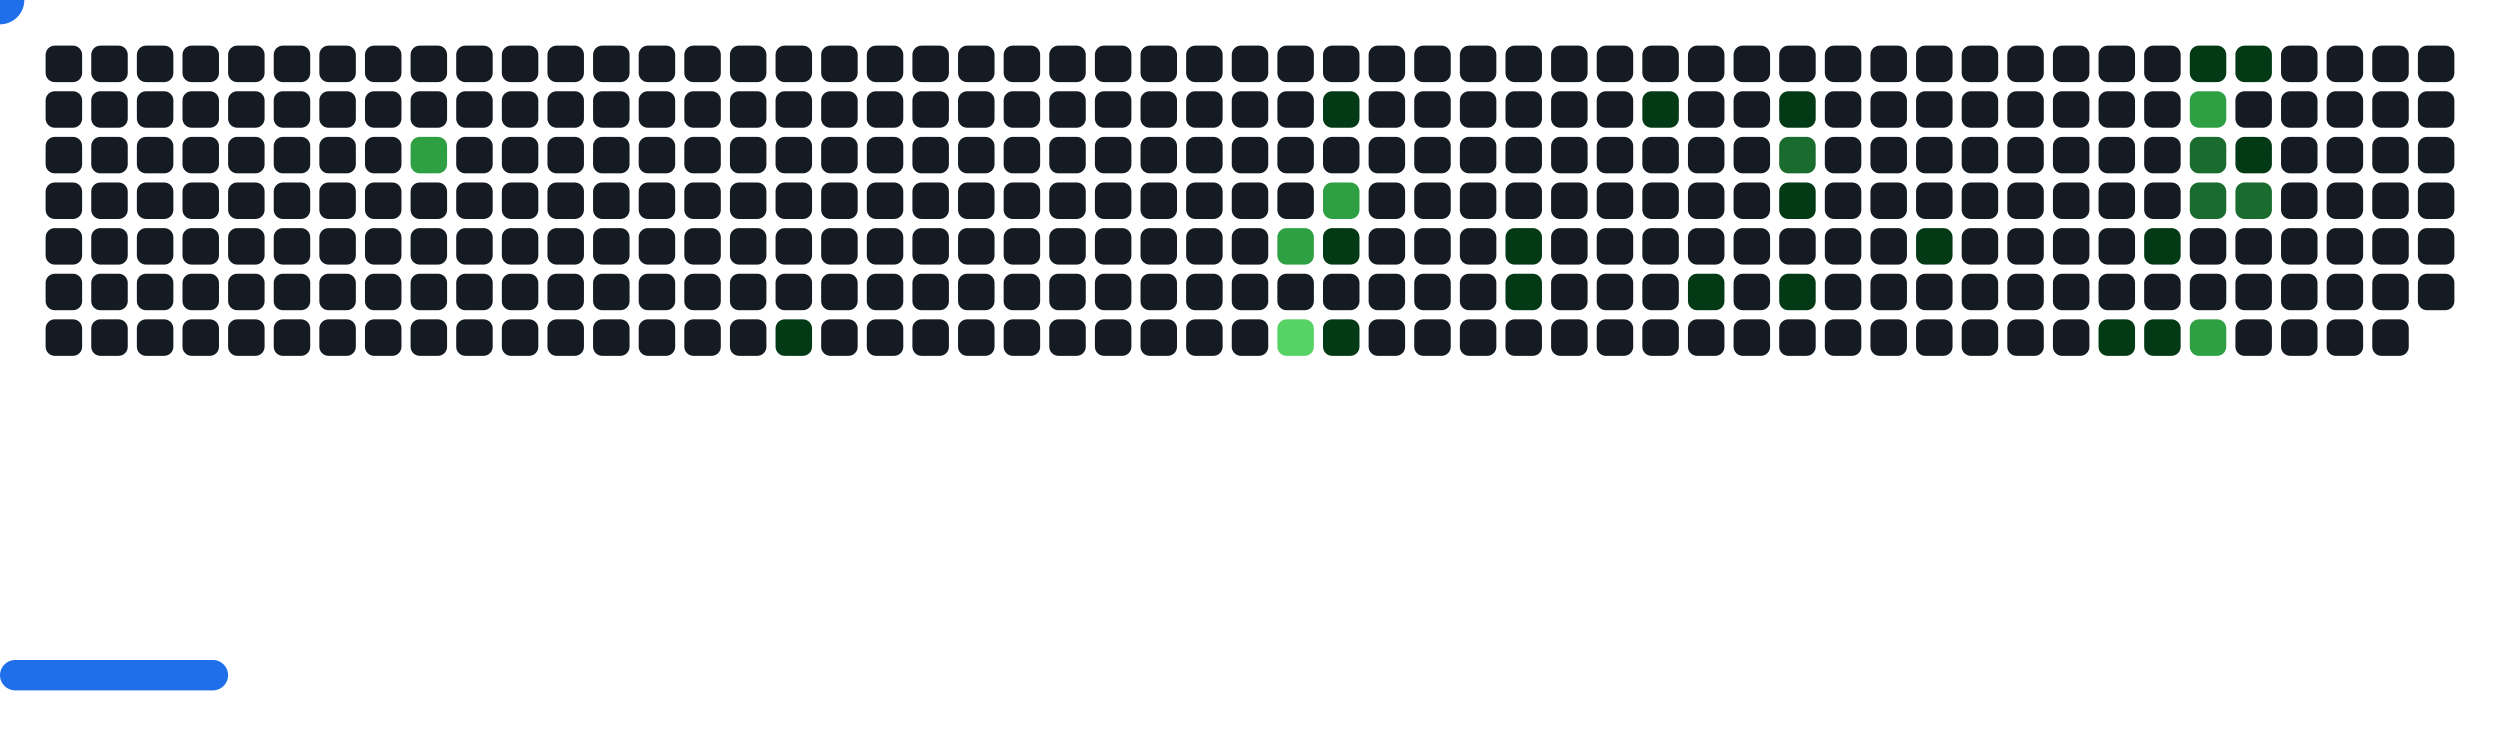
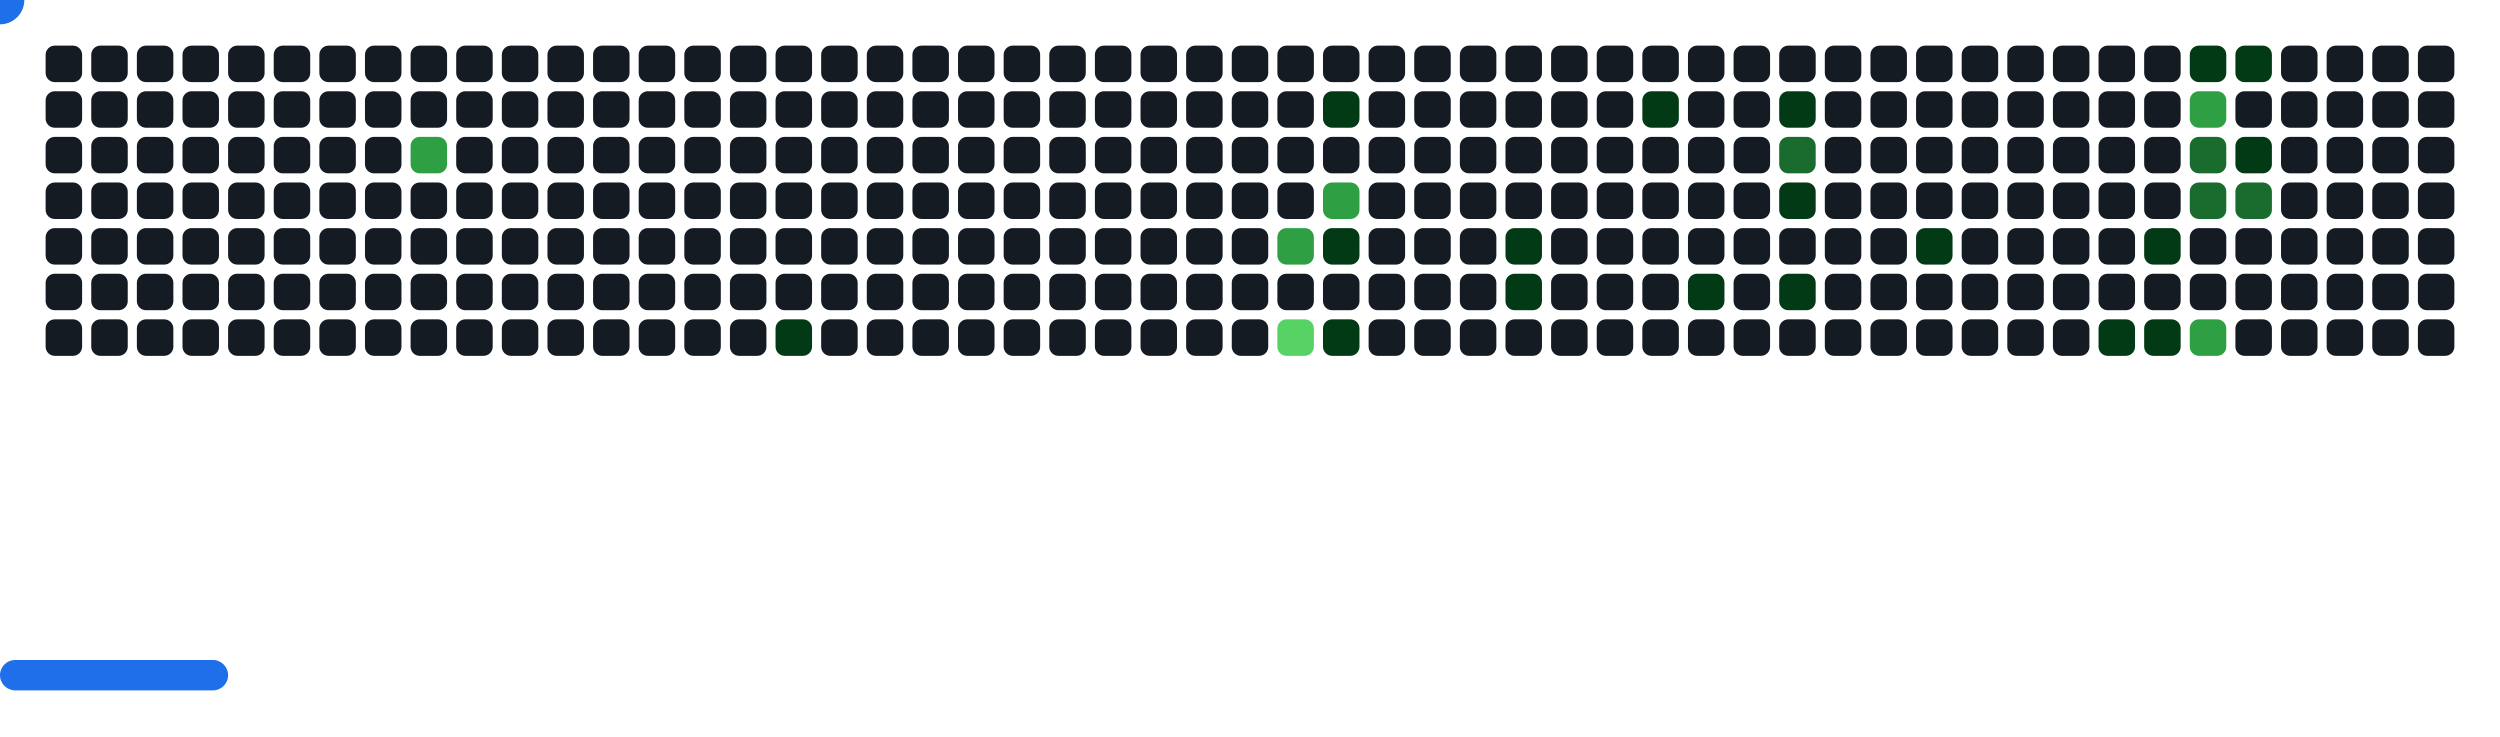
<svg xmlns="http://www.w3.org/2000/svg" width="822" height="242" viewBox="0 0 822 242">
  <style>.c0{fill:#151B23}.c1{fill:#033A16}.c2{fill:#196C2E}.c3{fill:#2EA043}.c4{fill:#56D364}</style>
  <defs>
    <symbol id="brick">
      <rect x="0" y="0" width="12" height="12" rx="3" />
    </symbol>
  </defs>
  <use href="#brick" x="15" y="15" class="c0" opacity="1" />
  <use href="#brick" x="15" y="30" class="c0" opacity="1" />
  <use href="#brick" x="15" y="45" class="c0" opacity="1" />
  <use href="#brick" x="15" y="60" class="c0" opacity="1" />
  <use href="#brick" x="15" y="75" class="c0" opacity="1" />
  <use href="#brick" x="15" y="90" class="c0" opacity="1" />
  <use href="#brick" x="15" y="105" class="c0" opacity="1" />
  <use href="#brick" x="30" y="15" class="c0" opacity="1" />
  <use href="#brick" x="30" y="30" class="c0" opacity="1" />
  <use href="#brick" x="30" y="45" class="c0" opacity="1" />
  <use href="#brick" x="30" y="60" class="c0" opacity="1" />
  <use href="#brick" x="30" y="75" class="c0" opacity="1" />
  <use href="#brick" x="30" y="90" class="c0" opacity="1" />
  <use href="#brick" x="30" y="105" class="c0" opacity="1" />
  <use href="#brick" x="45" y="15" class="c0" opacity="1" />
  <use href="#brick" x="45" y="30" class="c0" opacity="1" />
  <use href="#brick" x="45" y="45" class="c0" opacity="1" />
  <use href="#brick" x="45" y="60" class="c0" opacity="1" />
  <use href="#brick" x="45" y="75" class="c0" opacity="1" />
  <use href="#brick" x="45" y="90" class="c0" opacity="1" />
  <use href="#brick" x="45" y="105" class="c0" opacity="1" />
  <use href="#brick" x="60" y="15" class="c0" opacity="1" />
  <use href="#brick" x="60" y="30" class="c0" opacity="1" />
  <use href="#brick" x="60" y="45" class="c0" opacity="1" />
  <use href="#brick" x="60" y="60" class="c0" opacity="1" />
  <use href="#brick" x="60" y="75" class="c0" opacity="1" />
  <use href="#brick" x="60" y="90" class="c0" opacity="1" />
  <use href="#brick" x="60" y="105" class="c0" opacity="1" />
  <use href="#brick" x="75" y="15" class="c0" opacity="1" />
  <use href="#brick" x="75" y="30" class="c0" opacity="1" />
  <use href="#brick" x="75" y="45" class="c0" opacity="1" />
  <use href="#brick" x="75" y="60" class="c0" opacity="1" />
  <use href="#brick" x="75" y="75" class="c0" opacity="1" />
  <use href="#brick" x="75" y="90" class="c0" opacity="1" />
  <use href="#brick" x="75" y="105" class="c0" opacity="1" />
  <use href="#brick" x="90" y="15" class="c0" opacity="1" />
  <use href="#brick" x="90" y="30" class="c0" opacity="1" />
  <use href="#brick" x="90" y="45" class="c0" opacity="1" />
  <use href="#brick" x="90" y="60" class="c0" opacity="1" />
  <use href="#brick" x="90" y="75" class="c0" opacity="1" />
  <use href="#brick" x="90" y="90" class="c0" opacity="1" />
  <use href="#brick" x="90" y="105" class="c0" opacity="1" />
  <use href="#brick" x="105" y="15" class="c0" opacity="1" />
  <use href="#brick" x="105" y="30" class="c0" opacity="1" />
  <use href="#brick" x="105" y="45" class="c0" opacity="1" />
  <use href="#brick" x="105" y="60" class="c0" opacity="1" />
  <use href="#brick" x="105" y="75" class="c0" opacity="1" />
  <use href="#brick" x="105" y="90" class="c0" opacity="1" />
  <use href="#brick" x="105" y="105" class="c0" opacity="1" />
  <use href="#brick" x="120" y="15" class="c0" opacity="1" />
  <use href="#brick" x="120" y="30" class="c0" opacity="1" />
  <use href="#brick" x="120" y="45" class="c0" opacity="1" />
  <use href="#brick" x="120" y="60" class="c0" opacity="1" />
  <use href="#brick" x="120" y="75" class="c0" opacity="1" />
  <use href="#brick" x="120" y="90" class="c0" opacity="1" />
  <use href="#brick" x="120" y="105" class="c0" opacity="1" />
  <use href="#brick" x="135" y="15" class="c0" opacity="1" />
  <use href="#brick" x="135" y="30" class="c0" opacity="1" />
  <use href="#brick" x="135" y="45" fill="#2EA043">
    <animate attributeName="fill" values="#2EA043;#2EA043;#151B23;#151B23" keyTimes="0;0.409;0.409;1" dur="32s" fill="freeze" repeatCount="indefinite" />
  </use>
  <use href="#brick" x="135" y="60" class="c0" opacity="1" />
  <use href="#brick" x="135" y="75" class="c0" opacity="1" />
  <use href="#brick" x="135" y="90" class="c0" opacity="1" />
  <use href="#brick" x="135" y="105" class="c0" opacity="1" />
  <use href="#brick" x="150" y="15" class="c0" opacity="1" />
  <use href="#brick" x="150" y="30" class="c0" opacity="1" />
  <use href="#brick" x="150" y="45" class="c0" opacity="1" />
  <use href="#brick" x="150" y="60" class="c0" opacity="1" />
  <use href="#brick" x="150" y="75" class="c0" opacity="1" />
  <use href="#brick" x="150" y="90" class="c0" opacity="1" />
  <use href="#brick" x="150" y="105" class="c0" opacity="1" />
  <use href="#brick" x="165" y="15" class="c0" opacity="1" />
  <use href="#brick" x="165" y="30" class="c0" opacity="1" />
  <use href="#brick" x="165" y="45" class="c0" opacity="1" />
  <use href="#brick" x="165" y="60" class="c0" opacity="1" />
  <use href="#brick" x="165" y="75" class="c0" opacity="1" />
  <use href="#brick" x="165" y="90" class="c0" opacity="1" />
  <use href="#brick" x="165" y="105" class="c0" opacity="1" />
  <use href="#brick" x="180" y="15" class="c0" opacity="1" />
  <use href="#brick" x="180" y="30" class="c0" opacity="1" />
  <use href="#brick" x="180" y="45" class="c0" opacity="1" />
  <use href="#brick" x="180" y="60" class="c0" opacity="1" />
  <use href="#brick" x="180" y="75" class="c0" opacity="1" />
  <use href="#brick" x="180" y="90" class="c0" opacity="1" />
  <use href="#brick" x="180" y="105" class="c0" opacity="1" />
  <use href="#brick" x="195" y="15" class="c0" opacity="1" />
  <use href="#brick" x="195" y="30" class="c0" opacity="1" />
  <use href="#brick" x="195" y="45" class="c0" opacity="1" />
  <use href="#brick" x="195" y="60" class="c0" opacity="1" />
  <use href="#brick" x="195" y="75" class="c0" opacity="1" />
  <use href="#brick" x="195" y="90" class="c0" opacity="1" />
  <use href="#brick" x="195" y="105" class="c0" opacity="1" />
  <use href="#brick" x="210" y="15" class="c0" opacity="1" />
  <use href="#brick" x="210" y="30" class="c0" opacity="1" />
  <use href="#brick" x="210" y="45" class="c0" opacity="1" />
  <use href="#brick" x="210" y="60" class="c0" opacity="1" />
  <use href="#brick" x="210" y="75" class="c0" opacity="1" />
  <use href="#brick" x="210" y="90" class="c0" opacity="1" />
  <use href="#brick" x="210" y="105" class="c0" opacity="1" />
  <use href="#brick" x="225" y="15" class="c0" opacity="1" />
  <use href="#brick" x="225" y="30" class="c0" opacity="1" />
  <use href="#brick" x="225" y="45" class="c0" opacity="1" />
  <use href="#brick" x="225" y="60" class="c0" opacity="1" />
  <use href="#brick" x="225" y="75" class="c0" opacity="1" />
  <use href="#brick" x="225" y="90" class="c0" opacity="1" />
  <use href="#brick" x="225" y="105" class="c0" opacity="1" />
  <use href="#brick" x="240" y="15" class="c0" opacity="1" />
  <use href="#brick" x="240" y="30" class="c0" opacity="1" />
  <use href="#brick" x="240" y="45" class="c0" opacity="1" />
  <use href="#brick" x="240" y="60" class="c0" opacity="1" />
  <use href="#brick" x="240" y="75" class="c0" opacity="1" />
  <use href="#brick" x="240" y="90" class="c0" opacity="1" />
  <use href="#brick" x="240" y="105" class="c0" opacity="1" />
  <use href="#brick" x="255" y="15" class="c0" opacity="1" />
  <use href="#brick" x="255" y="30" class="c0" opacity="1" />
  <use href="#brick" x="255" y="45" class="c0" opacity="1" />
  <use href="#brick" x="255" y="60" class="c0" opacity="1" />
  <use href="#brick" x="255" y="75" class="c0" opacity="1" />
  <use href="#brick" x="255" y="90" class="c0" opacity="1" />
  <use href="#brick" x="255" y="105" fill="#033A16">
    <animate attributeName="fill" values="#033A16;#033A16;#151B23;#151B23" keyTimes="0;0.2;0.2;1" dur="32s" fill="freeze" repeatCount="indefinite" />
  </use>
  <use href="#brick" x="270" y="15" class="c0" opacity="1" />
  <use href="#brick" x="270" y="30" class="c0" opacity="1" />
  <use href="#brick" x="270" y="45" class="c0" opacity="1" />
  <use href="#brick" x="270" y="60" class="c0" opacity="1" />
  <use href="#brick" x="270" y="75" class="c0" opacity="1" />
  <use href="#brick" x="270" y="90" class="c0" opacity="1" />
  <use href="#brick" x="270" y="105" class="c0" opacity="1" />
  <use href="#brick" x="285" y="15" class="c0" opacity="1" />
  <use href="#brick" x="285" y="30" class="c0" opacity="1" />
  <use href="#brick" x="285" y="45" class="c0" opacity="1" />
  <use href="#brick" x="285" y="60" class="c0" opacity="1" />
  <use href="#brick" x="285" y="75" class="c0" opacity="1" />
  <use href="#brick" x="285" y="90" class="c0" opacity="1" />
  <use href="#brick" x="285" y="105" class="c0" opacity="1" />
  <use href="#brick" x="300" y="15" class="c0" opacity="1" />
  <use href="#brick" x="300" y="30" class="c0" opacity="1" />
  <use href="#brick" x="300" y="45" class="c0" opacity="1" />
  <use href="#brick" x="300" y="60" class="c0" opacity="1" />
  <use href="#brick" x="300" y="75" class="c0" opacity="1" />
  <use href="#brick" x="300" y="90" class="c0" opacity="1" />
  <use href="#brick" x="300" y="105" class="c0" opacity="1" />
  <use href="#brick" x="315" y="15" class="c0" opacity="1" />
  <use href="#brick" x="315" y="30" class="c0" opacity="1" />
  <use href="#brick" x="315" y="45" class="c0" opacity="1" />
  <use href="#brick" x="315" y="60" class="c0" opacity="1" />
  <use href="#brick" x="315" y="75" class="c0" opacity="1" />
  <use href="#brick" x="315" y="90" class="c0" opacity="1" />
  <use href="#brick" x="315" y="105" class="c0" opacity="1" />
  <use href="#brick" x="330" y="15" class="c0" opacity="1" />
  <use href="#brick" x="330" y="30" class="c0" opacity="1" />
  <use href="#brick" x="330" y="45" class="c0" opacity="1" />
  <use href="#brick" x="330" y="60" class="c0" opacity="1" />
  <use href="#brick" x="330" y="75" class="c0" opacity="1" />
  <use href="#brick" x="330" y="90" class="c0" opacity="1" />
  <use href="#brick" x="330" y="105" class="c0" opacity="1" />
  <use href="#brick" x="345" y="15" class="c0" opacity="1" />
  <use href="#brick" x="345" y="30" class="c0" opacity="1" />
  <use href="#brick" x="345" y="45" class="c0" opacity="1" />
  <use href="#brick" x="345" y="60" class="c0" opacity="1" />
  <use href="#brick" x="345" y="75" class="c0" opacity="1" />
  <use href="#brick" x="345" y="90" class="c0" opacity="1" />
  <use href="#brick" x="345" y="105" class="c0" opacity="1" />
  <use href="#brick" x="360" y="15" class="c0" opacity="1" />
  <use href="#brick" x="360" y="30" class="c0" opacity="1" />
  <use href="#brick" x="360" y="45" class="c0" opacity="1" />
  <use href="#brick" x="360" y="60" class="c0" opacity="1" />
  <use href="#brick" x="360" y="75" class="c0" opacity="1" />
  <use href="#brick" x="360" y="90" class="c0" opacity="1" />
  <use href="#brick" x="360" y="105" class="c0" opacity="1" />
  <use href="#brick" x="375" y="15" class="c0" opacity="1" />
  <use href="#brick" x="375" y="30" class="c0" opacity="1" />
  <use href="#brick" x="375" y="45" class="c0" opacity="1" />
  <use href="#brick" x="375" y="60" class="c0" opacity="1" />
  <use href="#brick" x="375" y="75" class="c0" opacity="1" />
  <use href="#brick" x="375" y="90" class="c0" opacity="1" />
  <use href="#brick" x="375" y="105" class="c0" opacity="1" />
  <use href="#brick" x="390" y="15" class="c0" opacity="1" />
  <use href="#brick" x="390" y="30" class="c0" opacity="1" />
  <use href="#brick" x="390" y="45" class="c0" opacity="1" />
  <use href="#brick" x="390" y="60" class="c0" opacity="1" />
  <use href="#brick" x="390" y="75" class="c0" opacity="1" />
  <use href="#brick" x="390" y="90" class="c0" opacity="1" />
  <use href="#brick" x="390" y="105" class="c0" opacity="1" />
  <use href="#brick" x="405" y="15" class="c0" opacity="1" />
  <use href="#brick" x="405" y="30" class="c0" opacity="1" />
  <use href="#brick" x="405" y="45" class="c0" opacity="1" />
  <use href="#brick" x="405" y="60" class="c0" opacity="1" />
  <use href="#brick" x="405" y="75" class="c0" opacity="1" />
  <use href="#brick" x="405" y="90" class="c0" opacity="1" />
  <use href="#brick" x="405" y="105" class="c0" opacity="1" />
  <use href="#brick" x="420" y="15" class="c0" opacity="1" />
  <use href="#brick" x="420" y="30" class="c0" opacity="1" />
  <use href="#brick" x="420" y="45" class="c0" opacity="1" />
  <use href="#brick" x="420" y="60" class="c0" opacity="1" />
  <use href="#brick" x="420" y="75" fill="#2EA043">
    <animate attributeName="fill" values="#2EA043;#2EA043;#151B23;#151B23" keyTimes="0;0.679;0.679;1" dur="32s" fill="freeze" repeatCount="indefinite" />
  </use>
  <use href="#brick" x="420" y="90" class="c0" opacity="1" />
  <use href="#brick" x="420" y="105" fill="#56D364">
    <animate attributeName="fill" values="#56D364;#56D364;#151B23;#151B23" keyTimes="0;0.226;0.226;1" dur="32s" fill="freeze" repeatCount="indefinite" />
  </use>
  <use href="#brick" x="435" y="15" class="c0" opacity="1" />
  <use href="#brick" x="435" y="30" fill="#033A16">
    <animate attributeName="fill" values="#033A16;#033A16;#151B23;#151B23" keyTimes="0;0.105;0.105;1" dur="32s" fill="freeze" repeatCount="indefinite" />
  </use>
  <use href="#brick" x="435" y="45" class="c0" opacity="1" />
  <use href="#brick" x="435" y="60" fill="#2EA043">
    <animate attributeName="fill" values="#2EA043;#2EA043;#151B23;#151B23" keyTimes="0;0.783;0.783;1" dur="32s" fill="freeze" repeatCount="indefinite" />
  </use>
  <use href="#brick" x="435" y="75" fill="#033A16">
    <animate attributeName="fill" values="#033A16;#033A16;#151B23;#151B23" keyTimes="0;0.781;0.781;1" dur="32s" fill="freeze" repeatCount="indefinite" />
  </use>
  <use href="#brick" x="435" y="90" class="c0" opacity="1" />
  <use href="#brick" x="435" y="105" fill="#033A16">
    <animate attributeName="fill" values="#033A16;#033A16;#151B23;#151B23" keyTimes="0;0.453;0.453;1" dur="32s" fill="freeze" repeatCount="indefinite" />
  </use>
  <use href="#brick" x="450" y="15" class="c0" opacity="1" />
  <use href="#brick" x="450" y="30" class="c0" opacity="1" />
  <use href="#brick" x="450" y="45" class="c0" opacity="1" />
  <use href="#brick" x="450" y="60" class="c0" opacity="1" />
  <use href="#brick" x="450" y="75" class="c0" opacity="1" />
  <use href="#brick" x="450" y="90" class="c0" opacity="1" />
  <use href="#brick" x="450" y="105" class="c0" opacity="1" />
  <use href="#brick" x="465" y="15" class="c0" opacity="1" />
  <use href="#brick" x="465" y="30" class="c0" opacity="1" />
  <use href="#brick" x="465" y="45" class="c0" opacity="1" />
  <use href="#brick" x="465" y="60" class="c0" opacity="1" />
  <use href="#brick" x="465" y="75" class="c0" opacity="1" />
  <use href="#brick" x="465" y="90" class="c0" opacity="1" />
  <use href="#brick" x="465" y="105" class="c0" opacity="1" />
  <use href="#brick" x="480" y="15" class="c0" opacity="1" />
  <use href="#brick" x="480" y="30" class="c0" opacity="1" />
  <use href="#brick" x="480" y="45" class="c0" opacity="1" />
  <use href="#brick" x="480" y="60" class="c0" opacity="1" />
  <use href="#brick" x="480" y="75" class="c0" opacity="1" />
  <use href="#brick" x="480" y="90" class="c0" opacity="1" />
  <use href="#brick" x="480" y="105" class="c0" opacity="1" />
  <use href="#brick" x="495" y="15" class="c0" opacity="1" />
  <use href="#brick" x="495" y="30" class="c0" opacity="1" />
  <use href="#brick" x="495" y="45" class="c0" opacity="1" />
  <use href="#brick" x="495" y="60" class="c0" opacity="1" />
  <use href="#brick" x="495" y="75" fill="#033A16">
    <animate attributeName="fill" values="#033A16;#033A16;#151B23;#151B23" keyTimes="0;0.097;0.097;1" dur="32s" fill="freeze" repeatCount="indefinite" />
  </use>
  <use href="#brick" x="495" y="90" fill="#033A16">
    <animate attributeName="fill" values="#033A16;#033A16;#151B23;#151B23" keyTimes="0;1;1;1" dur="32s" fill="freeze" repeatCount="indefinite" />
  </use>
  <use href="#brick" x="495" y="105" class="c0" opacity="1" />
  <use href="#brick" x="510" y="15" class="c0" opacity="1" />
  <use href="#brick" x="510" y="30" class="c0" opacity="1" />
  <use href="#brick" x="510" y="45" class="c0" opacity="1" />
  <use href="#brick" x="510" y="60" class="c0" opacity="1" />
  <use href="#brick" x="510" y="75" class="c0" opacity="1" />
  <use href="#brick" x="510" y="90" class="c0" opacity="1" />
  <use href="#brick" x="510" y="105" class="c0" opacity="1" />
  <use href="#brick" x="525" y="15" class="c0" opacity="1" />
  <use href="#brick" x="525" y="30" class="c0" opacity="1" />
  <use href="#brick" x="525" y="45" class="c0" opacity="1" />
  <use href="#brick" x="525" y="60" class="c0" opacity="1" />
  <use href="#brick" x="525" y="75" class="c0" opacity="1" />
  <use href="#brick" x="525" y="90" class="c0" opacity="1" />
  <use href="#brick" x="525" y="105" class="c0" opacity="1" />
  <use href="#brick" x="540" y="15" class="c0" opacity="1" />
  <use href="#brick" x="540" y="30" fill="#033A16">
    <animate attributeName="fill" values="#033A16;#033A16;#151B23;#151B23" keyTimes="0;0.093;0.093;1" dur="32s" fill="freeze" repeatCount="indefinite" />
  </use>
  <use href="#brick" x="540" y="45" class="c0" opacity="1" />
  <use href="#brick" x="540" y="60" class="c0" opacity="1" />
  <use href="#brick" x="540" y="75" class="c0" opacity="1" />
  <use href="#brick" x="540" y="90" class="c0" opacity="1" />
  <use href="#brick" x="540" y="105" class="c0" opacity="1" />
  <use href="#brick" x="555" y="15" class="c0" opacity="1" />
  <use href="#brick" x="555" y="30" class="c0" opacity="1" />
  <use href="#brick" x="555" y="45" class="c0" opacity="1" />
  <use href="#brick" x="555" y="60" class="c0" opacity="1" />
  <use href="#brick" x="555" y="75" class="c0" opacity="1" />
  <use href="#brick" x="555" y="90" fill="#033A16">
    <animate attributeName="fill" values="#033A16;#033A16;#151B23;#151B23" keyTimes="0;0.54;0.54;1" dur="32s" fill="freeze" repeatCount="indefinite" />
  </use>
  <use href="#brick" x="555" y="105" class="c0" opacity="1" />
  <use href="#brick" x="570" y="15" class="c0" opacity="1" />
  <use href="#brick" x="570" y="30" class="c0" opacity="1" />
  <use href="#brick" x="570" y="45" class="c0" opacity="1" />
  <use href="#brick" x="570" y="60" class="c0" opacity="1" />
  <use href="#brick" x="570" y="75" class="c0" opacity="1" />
  <use href="#brick" x="570" y="90" class="c0" opacity="1" />
  <use href="#brick" x="570" y="105" class="c0" opacity="1" />
  <use href="#brick" x="585" y="15" class="c0" opacity="1" />
  <use href="#brick" x="585" y="30" fill="#033A16">
    <animate attributeName="fill" values="#033A16;#033A16;#151B23;#151B23" keyTimes="0;0.024;0.024;1" dur="32s" fill="freeze" repeatCount="indefinite" />
  </use>
  <use href="#brick" x="585" y="45" fill="#196C2E">
    <animate attributeName="fill" values="#196C2E;#196C2E;#151B23;#151B23" keyTimes="0;0.025;0.025;1" dur="32s" fill="freeze" repeatCount="indefinite" />
  </use>
  <use href="#brick" x="585" y="60" fill="#033A16">
    <animate attributeName="fill" values="#033A16;#033A16;#151B23;#151B23" keyTimes="0;0.085;0.085;1" dur="32s" fill="freeze" repeatCount="indefinite" />
  </use>
  <use href="#brick" x="585" y="75" class="c0" opacity="1" />
  <use href="#brick" x="585" y="90" fill="#033A16">
    <animate attributeName="fill" values="#033A16;#033A16;#151B23;#151B23" keyTimes="0;0.086;0.086;1" dur="32s" fill="freeze" repeatCount="indefinite" />
  </use>
  <use href="#brick" x="585" y="105" class="c0" opacity="1" />
  <use href="#brick" x="600" y="15" class="c0" opacity="1" />
  <use href="#brick" x="600" y="30" class="c0" opacity="1" />
  <use href="#brick" x="600" y="45" class="c0" opacity="1" />
  <use href="#brick" x="600" y="60" class="c0" opacity="1" />
  <use href="#brick" x="600" y="75" class="c0" opacity="1" />
  <use href="#brick" x="600" y="90" class="c0" opacity="1" />
  <use href="#brick" x="600" y="105" class="c0" opacity="1" />
  <use href="#brick" x="615" y="15" class="c0" opacity="1" />
  <use href="#brick" x="615" y="30" class="c0" opacity="1" />
  <use href="#brick" x="615" y="45" class="c0" opacity="1" />
  <use href="#brick" x="615" y="60" class="c0" opacity="1" />
  <use href="#brick" x="615" y="75" class="c0" opacity="1" />
  <use href="#brick" x="615" y="90" class="c0" opacity="1" />
  <use href="#brick" x="615" y="105" class="c0" opacity="1" />
  <use href="#brick" x="630" y="15" class="c0" opacity="1" />
  <use href="#brick" x="630" y="30" class="c0" opacity="1" />
  <use href="#brick" x="630" y="45" class="c0" opacity="1" />
  <use href="#brick" x="630" y="60" class="c0" opacity="1" />
  <use href="#brick" x="630" y="75" fill="#033A16">
    <animate attributeName="fill" values="#033A16;#033A16;#151B23;#151B23" keyTimes="0;0.256;0.256;1" dur="32s" fill="freeze" repeatCount="indefinite" />
  </use>
  <use href="#brick" x="630" y="90" class="c0" opacity="1" />
  <use href="#brick" x="630" y="105" class="c0" opacity="1" />
  <use href="#brick" x="645" y="15" class="c0" opacity="1" />
  <use href="#brick" x="645" y="30" class="c0" opacity="1" />
  <use href="#brick" x="645" y="45" class="c0" opacity="1" />
  <use href="#brick" x="645" y="60" class="c0" opacity="1" />
  <use href="#brick" x="645" y="75" class="c0" opacity="1" />
  <use href="#brick" x="645" y="90" class="c0" opacity="1" />
  <use href="#brick" x="645" y="105" class="c0" opacity="1" />
  <use href="#brick" x="660" y="15" class="c0" opacity="1" />
  <use href="#brick" x="660" y="30" class="c0" opacity="1" />
  <use href="#brick" x="660" y="45" class="c0" opacity="1" />
  <use href="#brick" x="660" y="60" class="c0" opacity="1" />
  <use href="#brick" x="660" y="75" class="c0" opacity="1" />
  <use href="#brick" x="660" y="90" class="c0" opacity="1" />
  <use href="#brick" x="660" y="105" class="c0" opacity="1" />
  <use href="#brick" x="675" y="15" class="c0" opacity="1" />
  <use href="#brick" x="675" y="30" class="c0" opacity="1" />
  <use href="#brick" x="675" y="45" class="c0" opacity="1" />
  <use href="#brick" x="675" y="60" class="c0" opacity="1" />
  <use href="#brick" x="675" y="75" class="c0" opacity="1" />
  <use href="#brick" x="675" y="90" class="c0" opacity="1" />
  <use href="#brick" x="675" y="105" class="c0" opacity="1" />
  <use href="#brick" x="690" y="15" class="c0" opacity="1" />
  <use href="#brick" x="690" y="30" class="c0" opacity="1" />
  <use href="#brick" x="690" y="45" class="c0" opacity="1" />
  <use href="#brick" x="690" y="60" class="c0" opacity="1" />
  <use href="#brick" x="690" y="75" class="c0" opacity="1" />
  <use href="#brick" x="690" y="90" class="c0" opacity="1" />
  <use href="#brick" x="690" y="105" fill="#033A16">
    <animate attributeName="fill" values="#033A16;#033A16;#151B23;#151B23" keyTimes="0;0.04;0.04;1" dur="32s" fill="freeze" repeatCount="indefinite" />
  </use>
  <use href="#brick" x="705" y="15" class="c0" opacity="1" />
  <use href="#brick" x="705" y="30" class="c0" opacity="1" />
  <use href="#brick" x="705" y="45" class="c0" opacity="1" />
  <use href="#brick" x="705" y="60" class="c0" opacity="1" />
  <use href="#brick" x="705" y="75" fill="#033A16">
    <animate attributeName="fill" values="#033A16;#033A16;#151B23;#151B23" keyTimes="0;0.042;0.042;1" dur="32s" fill="freeze" repeatCount="indefinite" />
  </use>
  <use href="#brick" x="705" y="90" class="c0" opacity="1" />
  <use href="#brick" x="705" y="105" fill="#033A16">
    <animate attributeName="fill" values="#033A16;#033A16;#151B23;#151B23" keyTimes="0;0.043;0.043;1" dur="32s" fill="freeze" repeatCount="indefinite" />
  </use>
  <use href="#brick" x="720" y="15" fill="#033A16">
    <animate attributeName="fill" values="#033A16;#033A16;#151B23;#151B23" keyTimes="0;0.494;0.494;1" dur="32s" fill="freeze" repeatCount="indefinite" />
  </use>
  <use href="#brick" x="720" y="30" fill="#2EA043">
    <animate attributeName="fill" values="#2EA043;#2EA043;#151B23;#151B23" keyTimes="0;0.495;0.495;1" dur="32s" fill="freeze" repeatCount="indefinite" />
  </use>
  <use href="#brick" x="720" y="45" fill="#196C2E">
    <animate attributeName="fill" values="#196C2E;#196C2E;#151B23;#151B23" keyTimes="0;0.72;0.72;1" dur="32s" fill="freeze" repeatCount="indefinite" />
  </use>
  <use href="#brick" x="720" y="60" fill="#196C2E">
    <animate attributeName="fill" values="#196C2E;#196C2E;#151B23;#151B23" keyTimes="0;0.046;0.046;1" dur="32s" fill="freeze" repeatCount="indefinite" />
  </use>
  <use href="#brick" x="720" y="75" class="c0" opacity="1" />
  <use href="#brick" x="720" y="90" class="c0" opacity="1" />
  <use href="#brick" x="720" y="105" fill="#2EA043">
    <animate attributeName="fill" values="#2EA043;#2EA043;#151B23;#151B23" keyTimes="0;0.947;0.947;1" dur="32s" fill="freeze" repeatCount="indefinite" />
  </use>
  <use href="#brick" x="735" y="15" fill="#033A16">
    <animate attributeName="fill" values="#033A16;#033A16;#151B23;#151B23" keyTimes="0;0.496;0.496;1" dur="32s" fill="freeze" repeatCount="indefinite" />
  </use>
  <use href="#brick" x="735" y="30" class="c0" opacity="1" />
  <use href="#brick" x="735" y="45" fill="#033A16">
    <animate attributeName="fill" values="#033A16;#033A16;#151B23;#151B23" keyTimes="0;0.722;0.722;1" dur="32s" fill="freeze" repeatCount="indefinite" />
  </use>
  <use href="#brick" x="735" y="60" fill="#196C2E">
    <animate attributeName="fill" values="#196C2E;#196C2E;#151B23;#151B23" keyTimes="0;0.723;0.723;1" dur="32s" fill="freeze" repeatCount="indefinite" />
  </use>
  <use href="#brick" x="735" y="75" class="c0" opacity="1" />
  <use href="#brick" x="735" y="90" class="c0" opacity="1" />
  <use href="#brick" x="735" y="105" class="c0" opacity="1" />
  <use href="#brick" x="750" y="15" class="c0" opacity="1" />
  <use href="#brick" x="750" y="30" class="c0" opacity="1" />
  <use href="#brick" x="750" y="45" class="c0" opacity="1" />
  <use href="#brick" x="750" y="60" class="c0" opacity="1" />
  <use href="#brick" x="750" y="75" class="c0" opacity="1" />
  <use href="#brick" x="750" y="90" class="c0" opacity="1" />
  <use href="#brick" x="750" y="105" class="c0" opacity="1" />
  <use href="#brick" x="765" y="15" class="c0" opacity="1" />
  <use href="#brick" x="765" y="30" class="c0" opacity="1" />
  <use href="#brick" x="765" y="45" class="c0" opacity="1" />
  <use href="#brick" x="765" y="60" class="c0" opacity="1" />
  <use href="#brick" x="765" y="75" class="c0" opacity="1" />
  <use href="#brick" x="765" y="90" class="c0" opacity="1" />
  <use href="#brick" x="765" y="105" class="c0" opacity="1" />
  <use href="#brick" x="780" y="15" class="c0" opacity="1" />
  <use href="#brick" x="780" y="30" class="c0" opacity="1" />
  <use href="#brick" x="780" y="45" class="c0" opacity="1" />
  <use href="#brick" x="780" y="60" class="c0" opacity="1" />
  <use href="#brick" x="780" y="75" class="c0" opacity="1" />
  <use href="#brick" x="780" y="90" class="c0" opacity="1" />
  <use href="#brick" x="780" y="105" class="c0" opacity="1" />
  <use href="#brick" x="795" y="15" class="c0" opacity="1" />
  <use href="#brick" x="795" y="30" class="c0" opacity="1" />
  <use href="#brick" x="795" y="45" class="c0" opacity="1" />
  <use href="#brick" x="795" y="60" class="c0" opacity="1" />
  <use href="#brick" x="795" y="75" class="c0" opacity="1" />
  <use href="#brick" x="795" y="90" class="c0" opacity="1" />
+   <use href="#brick" x="795" y="105" class="c0" opacity="1" />
  <g transform="translate(0,217)">
    <rect y="0" width="75" height="10" rx="5" fill="#1F6FEB">
      <animate attributeName="x" values="374;381;388;395;402;409;416;423;430;437;444;451;458;465;472;480;487;494;501;508;515;522;529;536;543;550;557;564;571;579;586;593;600;607;614;621;628;635;642;649;656;663;670;678;685;692;699;706;713;720;727;732;732;732;732;732;732;732;727;720;713;706;699;692;685;678;670;663;656;649;642;635;628;621;614;607;600;593;586;579;571;564;557;550;543;536;529;522;515;508;501;494;487;480;472;465;458;451;444;437;430;423;416;409;402;395;388;381;373;366;359;352;345;338;331;324;317;310;303;296;289;282;275;267;260;253;246;239;232;225;218;211;204;197;190;183;176;168;161;154;147;140;133;126;119;112;105;98;91;84;77;69;62;55;48;41;34;27;20;15;15;15;15;15;15;15;20;27;34;41;48;55;62;69;77;84;91;98;105;112;119;126;133;140;147;154;161;168;176;183;190;197;204;211;218;225;232;239;246;253;260;267;275;282;289;296;303;310;317;324;331;338;345;352;359;366;373;381;388;395;402;409;416;423;430;437;444;451;458;465;472;480;487;494;501;508;515;522;529;536;543;550;557;564;571;579;586;593;600;607;614;621;628;635;642;649;656;663;670;678;685;692;699;706;713;720;727;732;732;732;732;732;732;732;727;720;713;706;699;692;685;678;670;663;656;649;642;635;628;621;614;607;600;593;586;579;571;564;557;550;543;536;529;522;515;508;501;494;487;480;472;465;458;451;444;437;430;423;416;409;402;395;388;381;373;366;359;352;345;338;331;324;317;310;303;296;289;282;275;267;260;253;246;239;232;225;218;211;204;197;190;183;176;168;161;154;147;140;133;126;119;112;105;98;91;84;77;69;62;55;48;41;34;27;20;15;15;15;15;15;15;15;20;27;34;41;48;55;62;69;77;84;91;98;105;112;119;126;133;140;147;154;161;168;176;183;190;197;204;211;218;225;232;239;246;253;260;267;275;282;289;296;303;310;317;324;331;338;345;352;359;366;373;381;388;395;402;409;416;423;430;437;444;451;458;465;472;480;487;494;501;508;515;522;529;536;543;550;557;564;571;579;586;593;600;607;614;621;628;635;642;649;656;663;670;678;685;692;699;706;713;720;727;732;732;732;732;732;732;732;727;720;713;706;699;692;685;678;670;663;656;649;642;635;628;621;614;607;600;593;586;579;571;564;557;550;543;536;529;522;515;508;501;494;487;480;472;465;458;451;444;437;430;423;416;409;402;395;388;381;373;366;359;352;345;338;331;324;317;310;303;296;289;282;275;267;260;253;246;239;232;225;218;211;204;197;190;183;176;168;161;154;147;140;133;126;119;112;105;98;91;84;77;69;62;55;48;41;34;27;20;15;15;15;15;15;15;15;20;27;34;41;48;55;62;69;77;84;91;98;105;112;119;126;133;140;147;154;161;168;176;183;190;197;204;211;218;225;232;239;246;253;260;267;275;282;289;296;303;310;317;324;331;338;345;352;359;366;373;381;388;395;402;409;416;423;430;437;444;451;458;465;472;480;487;494;501;508;515;522;529;536;543;550;557;564;571;579;586;593;600;607;614;621;628;635;642;649;656;663;670;678;685;692;699;706;713;720;727;732;732;732;732;732;732;732;727;720;713;706;699;692;685;678;670;663;656;649;642;635;628;621;614;607;600;593;586;579;571;564;557;550;543;536;529;522;515;508;501;494;487;480;472;465;458;451;444;437;430;423;416;409;402;395;388;381;373;366;359;352;345;338;331;324;317;310;303;296;289;282;275;267;260;253;246;239;232;225;218;211;204;197;190;183;176;168;161;154;147;140;133;126;119;112;105;98;91;84;77;69;62;55;48;41;34;27;20;15;15;15;15;15;15;15;20;27;34;41;48;55;62;69;77;84;91;98;105;112;119;126;133;140;147;154;161;168;176;183;190;197;204;211;218;225;232;239;246;253;260;267;275;282;289;296;303;310;317;324;331;338;345;352;359;366;373;381;388;395;402;409;416;423;430;437;444;451;458;465;472;480;487;494;501;508;515;522;529;536;543;550;557;564;571;579;586;593;600;607;614;621;628;635;642;649;656;663;670;678;685;692;699;706;713;720;727;732;732;732;732;732;732;732;727;720;713;706;699;692;685;678;670;663;656;649;642;635;628;621;614;607;600;593;586;579;571;564;557;550;543;536;529;522;515;508;501;494;487;480;472;465" dur="32s" repeatCount="indefinite" />
    </rect>
  </g>
  <circle r="8" fill="#1F6FEB">
    <animate attributeName="cx" values="418;425;432;439;446;453;460;468;475;482;489;496;503;510;517;524;531;538;545;552;559;567;574;581;588;595;602;609;616;623;630;637;644;651;658;666;673;680;687;694;701;708;715;722;729;736;743;750;757;765;772;779;786;793;786;779;772;765;757;750;743;736;729;722;715;708;701;694;687;680;673;666;658;651;644;637;630;623;616;609;602;595;588;581;574;567;559;552;545;538;531;524;517;510;503;496;489;482;475;468;460;453;446;439;432;425;418;411;404;397;390;383;376;369;362;354;347;340;333;326;319;312;305;298;291;284;277;270;263;255;248;241;234;227;220;213;206;199;192;185;178;171;164;156;149;142;135;128;121;114;107;100;93;86;79;72;65;57;50;43;36;29;36;43;50;57;65;72;79;86;93;100;107;114;121;128;135;142;149;156;164;171;178;185;192;199;206;213;220;227;234;241;248;255;263;270;277;284;291;298;305;312;319;326;333;340;347;354;362;369;376;383;390;397;404;411;418;425;432;439;446;453;460;468;475;482;489;496;503;510;517;524;531;538;545;552;559;567;574;581;588;595;602;609;616;623;630;637;644;651;658;666;673;680;687;694;701;708;715;722;729;736;743;750;757;765;772;779;786;793;786;779;772;765;757;750;743;736;729;722;715;708;701;694;687;680;673;666;658;651;644;637;630;623;616;609;602;595;588;581;574;567;559;552;545;538;531;524;517;510;503;496;489;482;475;468;460;453;446;439;432;425;418;411;404;397;390;383;376;369;362;354;347;340;333;326;319;312;305;298;291;284;277;270;263;255;248;241;234;227;220;213;206;199;192;185;178;171;164;156;149;142;135;128;121;114;107;100;93;86;79;72;65;57;50;43;36;29;36;43;50;57;65;72;79;86;93;100;107;114;121;128;135;142;149;156;164;171;178;185;192;199;206;213;220;227;234;241;248;255;263;270;277;284;291;298;305;312;319;326;333;340;347;354;362;369;376;383;390;397;404;411;418;425;432;439;446;453;460;468;475;482;489;496;503;510;517;524;531;538;545;552;559;567;574;581;588;595;602;609;616;623;630;637;644;651;658;666;673;680;687;694;701;708;715;722;729;736;743;750;757;765;772;779;786;793;786;779;772;765;757;750;743;736;729;722;715;708;701;694;687;680;673;666;658;651;644;637;630;623;616;609;602;595;588;581;574;567;559;552;545;538;531;524;517;510;503;496;489;482;475;468;460;453;446;439;432;425;418;411;404;397;390;383;376;369;362;354;347;340;333;326;319;312;305;298;291;284;277;270;263;255;248;241;234;227;220;213;206;199;192;185;178;171;164;156;149;142;135;128;121;114;107;100;93;86;79;72;65;57;50;43;36;29;36;43;50;57;65;72;79;86;93;100;107;114;121;128;135;142;149;156;164;171;178;185;192;199;206;213;220;227;234;241;248;255;263;270;277;284;291;298;305;312;319;326;333;340;347;354;362;369;376;383;390;397;404;411;418;425;432;439;446;453;460;468;475;482;489;496;503;510;517;524;531;538;545;552;559;567;574;581;588;595;602;609;616;623;630;637;644;651;658;666;673;680;687;694;701;708;715;722;729;736;743;750;757;765;772;779;786;793;786;779;772;765;757;750;743;736;729;722;715;708;701;694;687;680;673;666;658;651;644;637;630;623;616;609;602;595;588;581;574;567;559;552;545;538;531;524;517;510;503;496;489;482;475;468;460;453;446;439;432;425;418;411;404;397;390;383;376;369;362;354;347;340;333;326;319;312;305;298;291;284;277;270;263;255;248;241;234;227;220;213;206;199;192;185;178;171;164;156;149;142;135;128;121;114;107;100;93;86;79;72;65;57;50;43;36;29;36;43;50;57;65;72;79;86;93;100;107;114;121;128;135;142;149;156;164;171;178;185;192;199;206;213;220;227;234;241;248;255;263;270;277;284;291;298;305;312;319;326;333;340;347;354;362;369;376;383;390;397;404;411;418;425;432;439;446;453;460;468;475;482;489;496;503;510;517;524;531;538;545;552;559;567;574;581;588;595;602;609;616;623;630;637;644;651;658;666;673;680;687;694;701;708;715;722;729;736;743;750;757;765;772;779;786;793;786;779;772;765;757;750;743;736;729;722;715;708;701;694;687;680;673;666;658;651;644;637;630;623;616;609;602;595;588;581;574;567;559;552;545;538;531;524;517;510;503;496" dur="32s" repeatCount="indefinite" />
    <animate attributeName="cy" values="205;198;191;184;177;170;163;155;148;141;134;127;120;113;106;99;92;85;78;71;64;56;49;42;49;42;35;28;35;42;49;56;64;71;78;85;92;99;106;99;92;99;92;85;78;85;92;99;106;113;120;127;134;141;148;155;163;170;177;184;191;198;209;202;195;188;181;174;167;160;152;145;138;131;124;117;110;103;96;89;82;75;82;89;82;75;68;61;53;46;53;61;68;75;68;61;53;46;39;32;25;32;25;32;39;46;53;61;68;75;82;89;96;103;110;117;124;131;138;145;152;160;167;174;181;188;195;209;202;195;188;181;174;167;160;152;145;138;131;124;117;110;103;96;89;82;75;68;61;53;46;39;32;25;32;39;46;53;61;68;75;82;89;96;103;110;117;124;131;138;145;152;160;167;174;181;188;195;209;202;195;188;181;174;167;160;152;145;138;131;124;117;110;117;124;131;138;145;152;160;167;174;181;188;195;209;202;195;188;181;174;167;160;152;145;138;131;124;131;138;145;152;160;167;174;181;188;195;209;202;195;188;181;174;167;160;152;145;138;131;124;117;110;103;96;89;96;103;110;117;124;131;138;145;152;160;167;174;181;188;195;209;202;195;188;181;174;167;160;152;145;138;131;124;117;110;103;96;89;82;75;68;61;53;46;39;32;25;32;39;46;53;61;68;75;82;89;96;103;110;117;124;131;138;145;152;160;167;174;181;188;195;209;202;195;188;181;174;167;160;152;145;138;131;124;117;110;103;96;89;82;75;68;61;53;46;39;32;25;32;39;46;53;61;68;75;82;89;96;103;110;117;124;131;138;145;152;160;167;174;181;188;195;209;202;195;188;181;174;167;160;152;145;138;131;124;117;110;103;96;89;82;75;68;61;53;46;39;32;25;32;39;46;39;32;25;32;39;46;53;61;68;75;82;89;96;103;110;117;124;131;138;145;152;160;167;174;181;188;195;209;202;195;188;181;174;167;160;152;145;138;131;124;117;110;117;124;131;138;145;152;160;167;174;181;188;195;209;202;195;188;181;174;167;160;152;145;138;131;124;117;110;103;96;89;82;75;68;61;53;46;39;32;25;32;25;23;23;30;37;44;51;58;65;72;80;87;94;101;108;115;122;129;136;143;150;157;164;171;179;186;193;200;209;202;195;188;181;174;167;160;152;145;138;131;124;117;110;103;110;117;124;131;138;145;152;160;167;174;181;188;195;209;202;195;188;181;174;167;160;152;145;138;131;124;117;110;103;96;89;82;75;68;61;53;46;39;32;25;32;39;46;53;61;68;75;82;89;96;103;110;117;124;131;138;145;152;160;167;174;181;188;195;209;202;195;188;181;174;167;160;152;145;138;131;124;117;110;103;96;89;82;75;68;61;53;46;39;32;25;32;39;46;53;61;68;75;82;89;96;103;110;117;124;131;138;145;152;160;167;174;181;188;195;209;202;195;188;181;174;167;160;152;145;138;131;124;117;110;103;96;89;96;103;110;117;124;131;138;145;152;160;167;174;181;188;195;209;202;195;188;181;174;167;160;152;145;138;131;124;117;110;103;96;89;82;75;68;61;53;46;53;61;53;61;68;75;82;89;96;103;110;117;124;131;138;145;152;160;167;174;181;188;195;209;202;195;188;181;174;167;160;152;145;138;131;124;117;110;103;96;89;82;75;68;61;53;46;39;32;25;32;39;46;53;61;68;75;82;89;82;75;82;89;96;103;110;117;124;131;138;145;152;160;167;174;181;188;195;209;202;195;188;181;174;167;160;152;145;138;131;124;117;110;103;96;89;82;75;68;61;53;46;39;32;25;32;39;46;53;61;68;75;82;89;96;103;110;117;124;131;138;145;152;160;167;174;181;188;195;209;202;195;188;181;174;167;160;152;145;138;131;124;117;110;103;96;89;82;75;68;61;53;46;39;32;25;32;39;46;53;61;68;75;82;89;96;103;110;117;124;131;138;145;152;160;167;174;181;188;195;209;202;195;188;181;174;167;160;152;145;138;131;124;117;110;103;96;89;82;75;68;61;53;46;39;32;25;32;39;46;53;61;68;75;82;89;96;103;96;89;82;75;68;61;53;46;39;32;25;32;39;46;53;61;68;75;82;89;96;103;110;117;124;131;138;145;152;160;167;174;181;188;195;209;202;195;188;181;174;167;160;152;145;138;131;124;117;110;103" dur="32s" repeatCount="indefinite" />
  </circle>
</svg>
